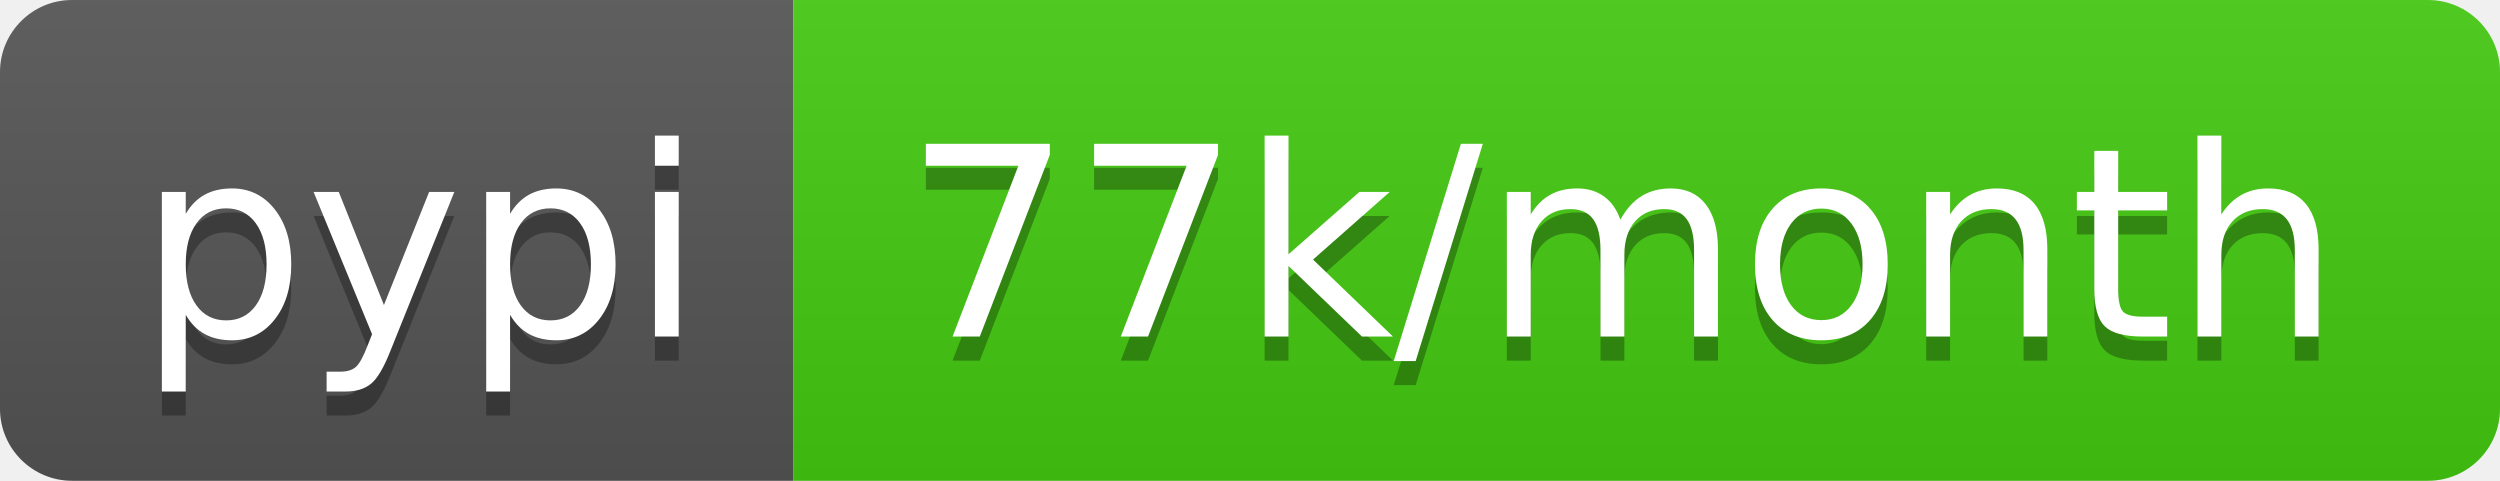
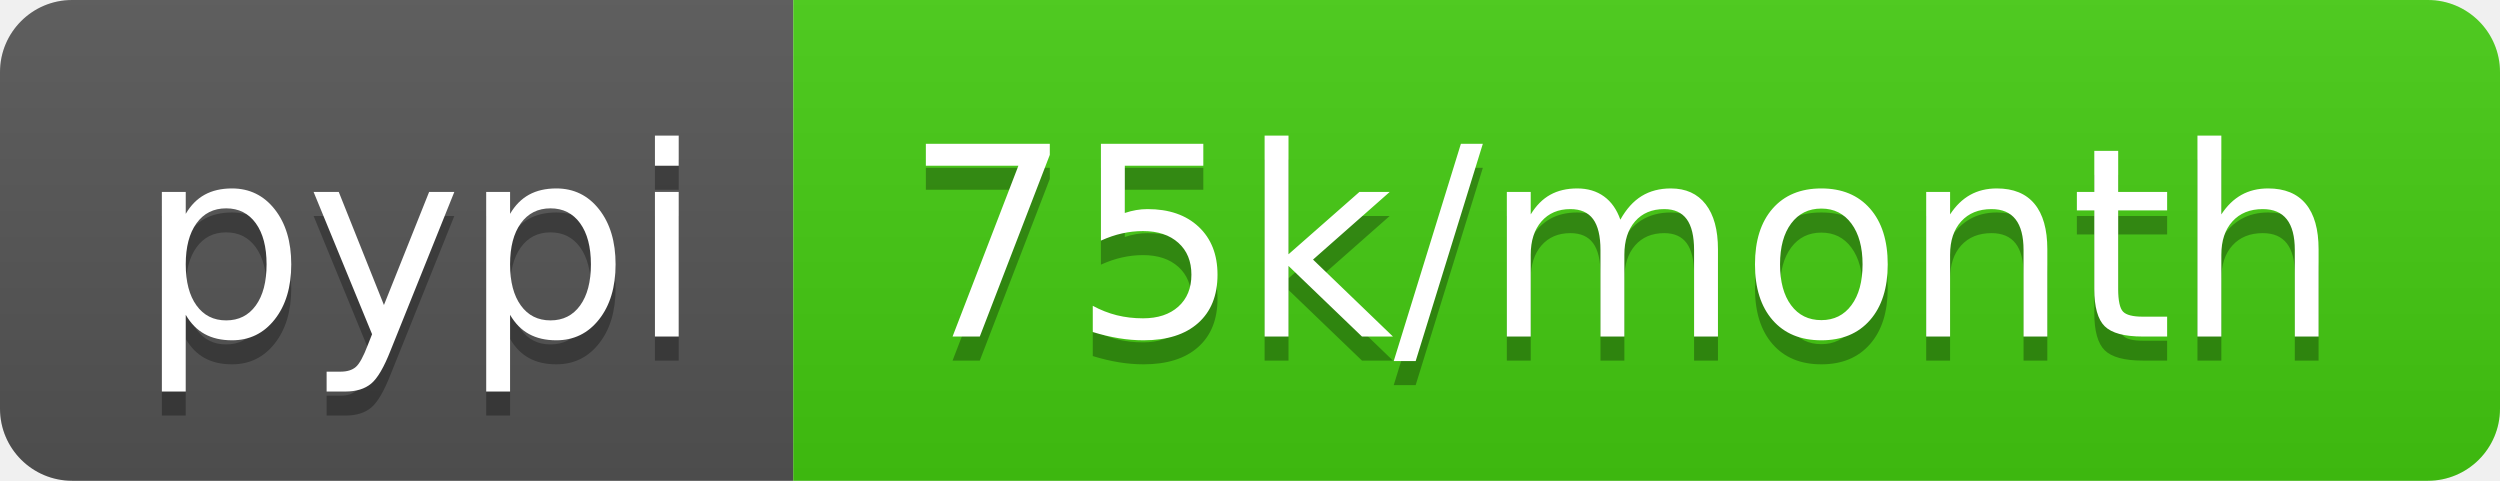
<svg xmlns="http://www.w3.org/2000/svg" width="104" height="20">
  <linearGradient id="b" x2="0" y2="100%">
    <stop offset="0" stop-color="#bbb" stop-opacity=".1" />
    <stop offset="1" stop-opacity=".1" />
  </linearGradient>
  <clipPath id="a">
    <rect width="104" height="20" rx="3" fill="#fff" />
  </clipPath>
  <g clip-path="url(#a)">
    <path fill="#555" d="M0 0h33v20H0z" />
    <path fill="#4c1" d="M33 0h71v20H33z" />
    <path fill="url(#b)" d="M0 0h104v20H0z" />
  </g>
  <g fill="#fff" text-anchor="middle" font-family="DejaVu Sans,Verdana,Geneva,sans-serif" font-size="110">
    <text x="175" y="150" fill="#010101" fill-opacity=".3" transform="scale(.1)" textLength="230">pypi</text>
    <text x="175" y="140" transform="scale(.1)" textLength="230">pypi</text>
-     <text x="675" y="150" fill="#010101" fill-opacity=".3" transform="scale(.1)" textLength="610">77k/month</text>
-     <text x="675" y="140" transform="scale(.1)" textLength="610">77k/month</text>
+     <text x="675" y="150" fill="#010101" fill-opacity=".3" transform="scale(.1)" textLength="610">75k/month</text>
+     <text x="675" y="140" transform="scale(.1)" textLength="610">75k/month</text>
  </g>
</svg>
